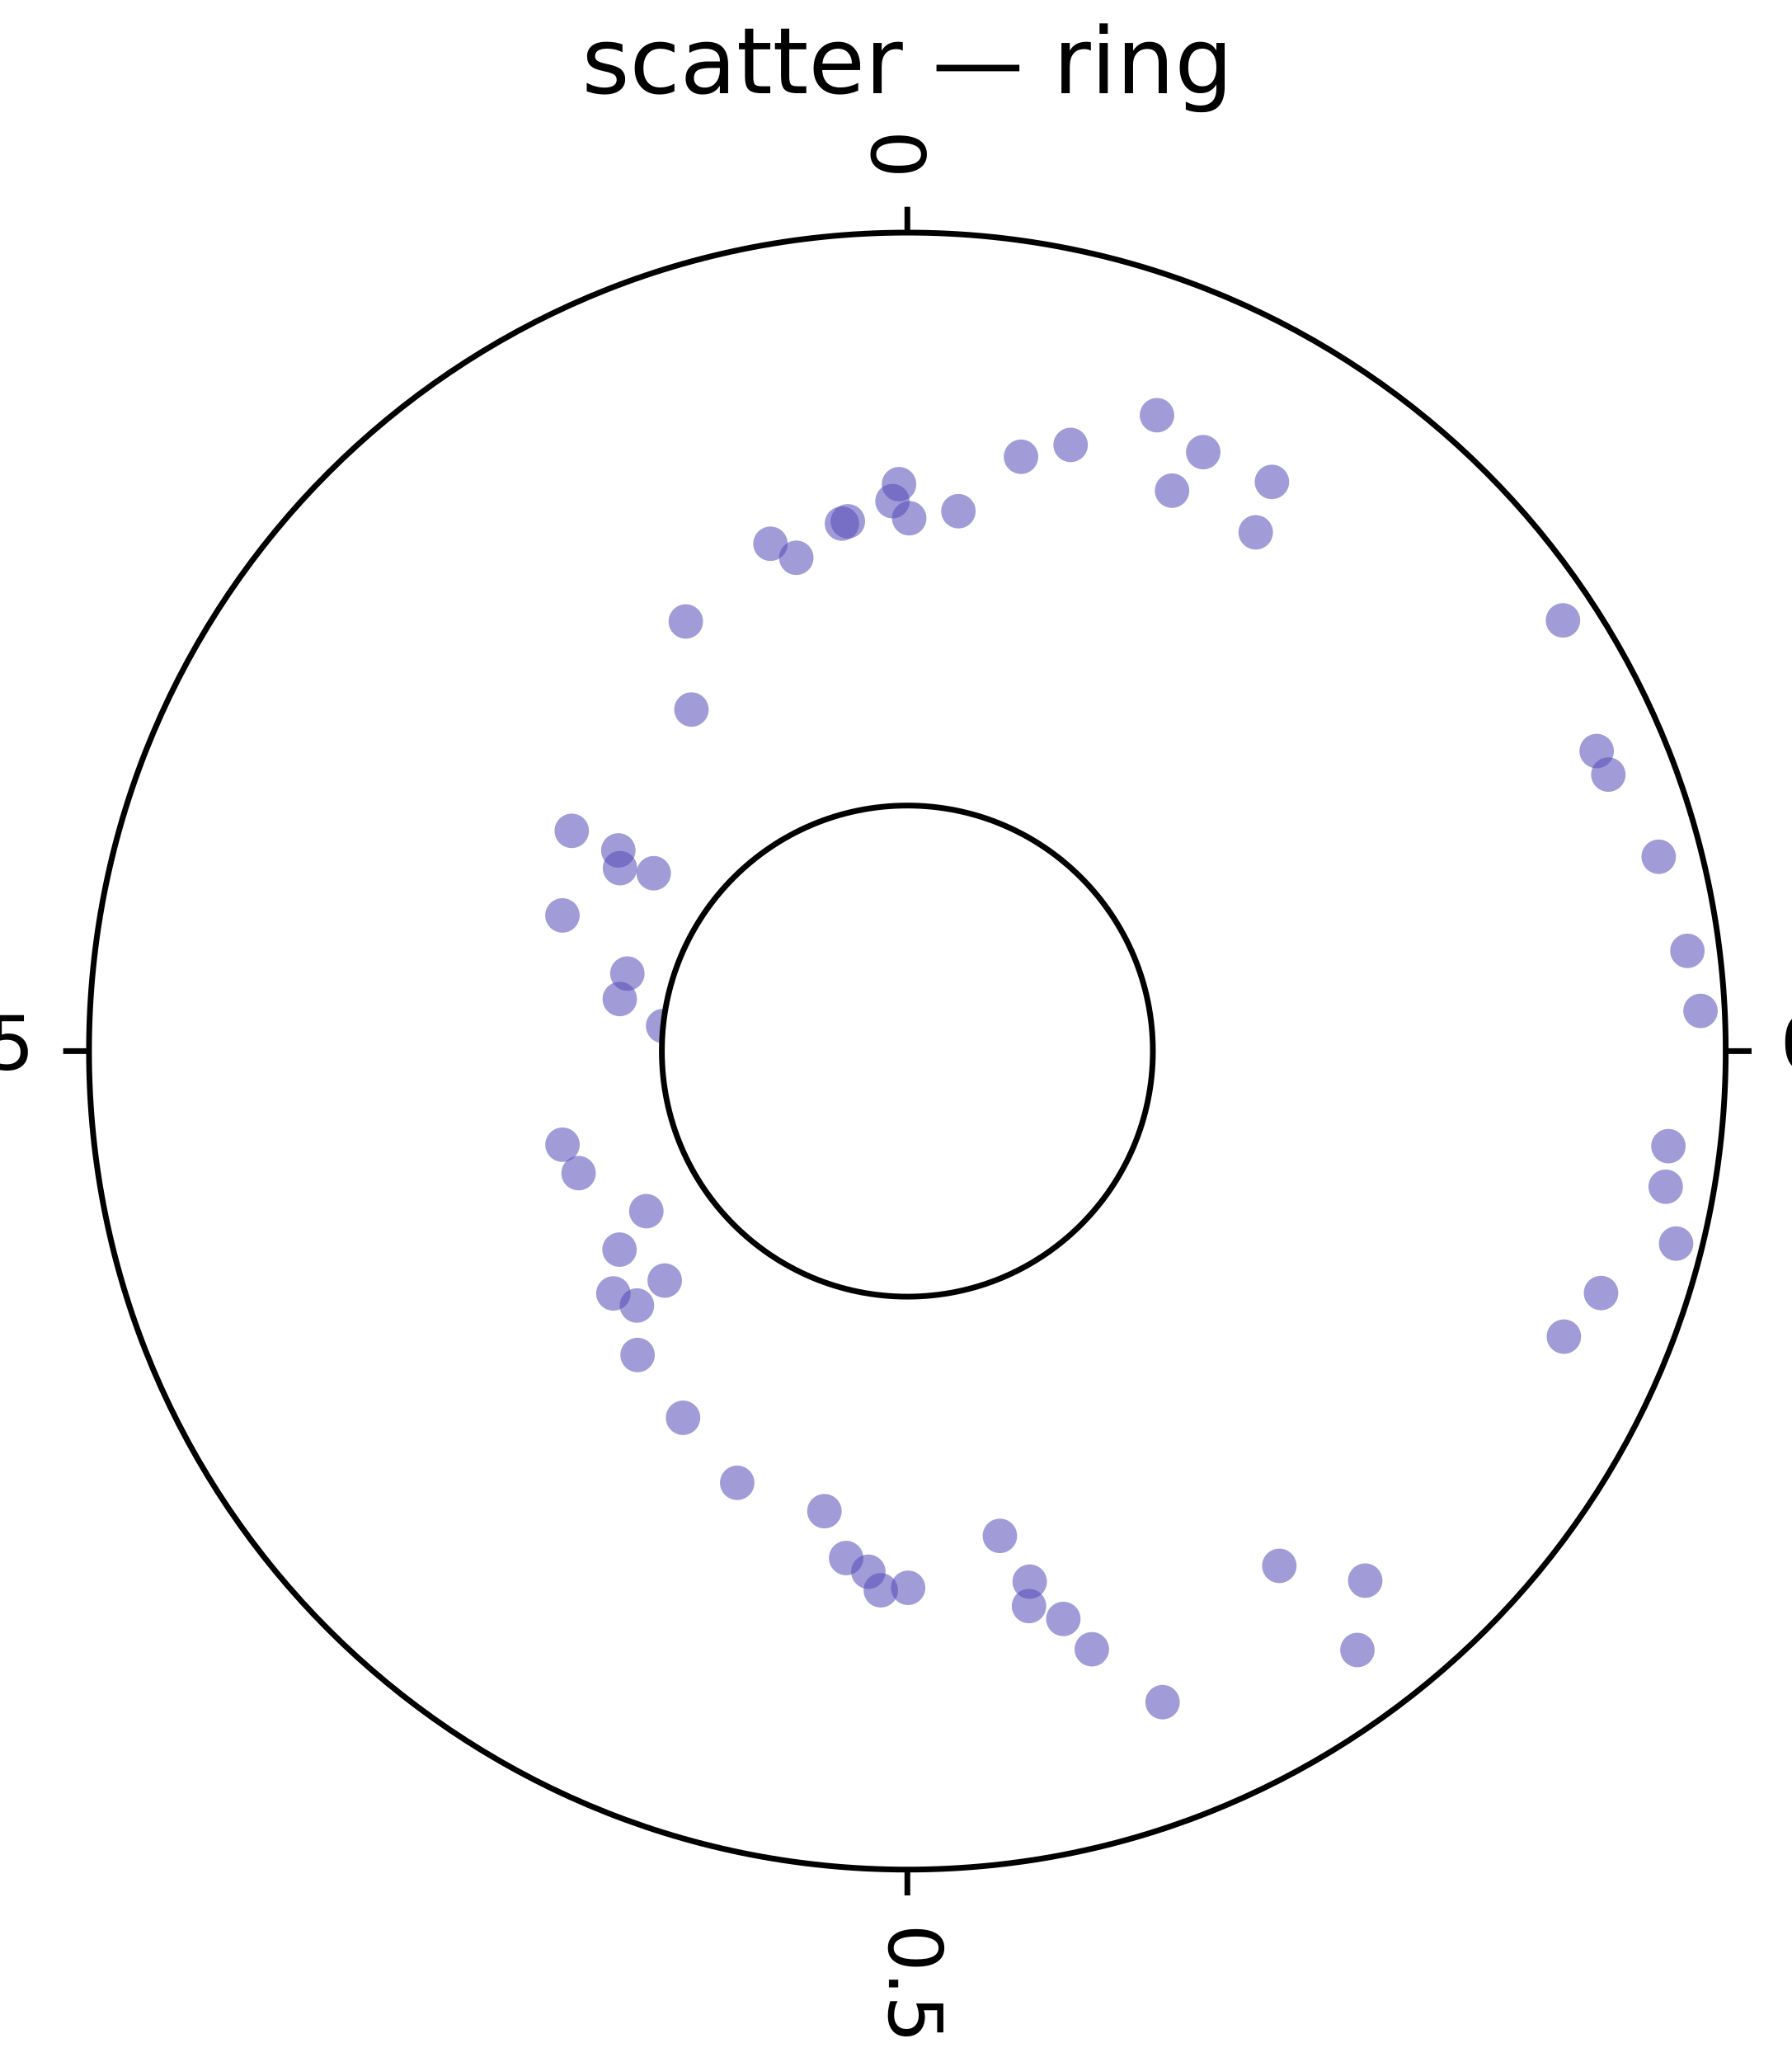
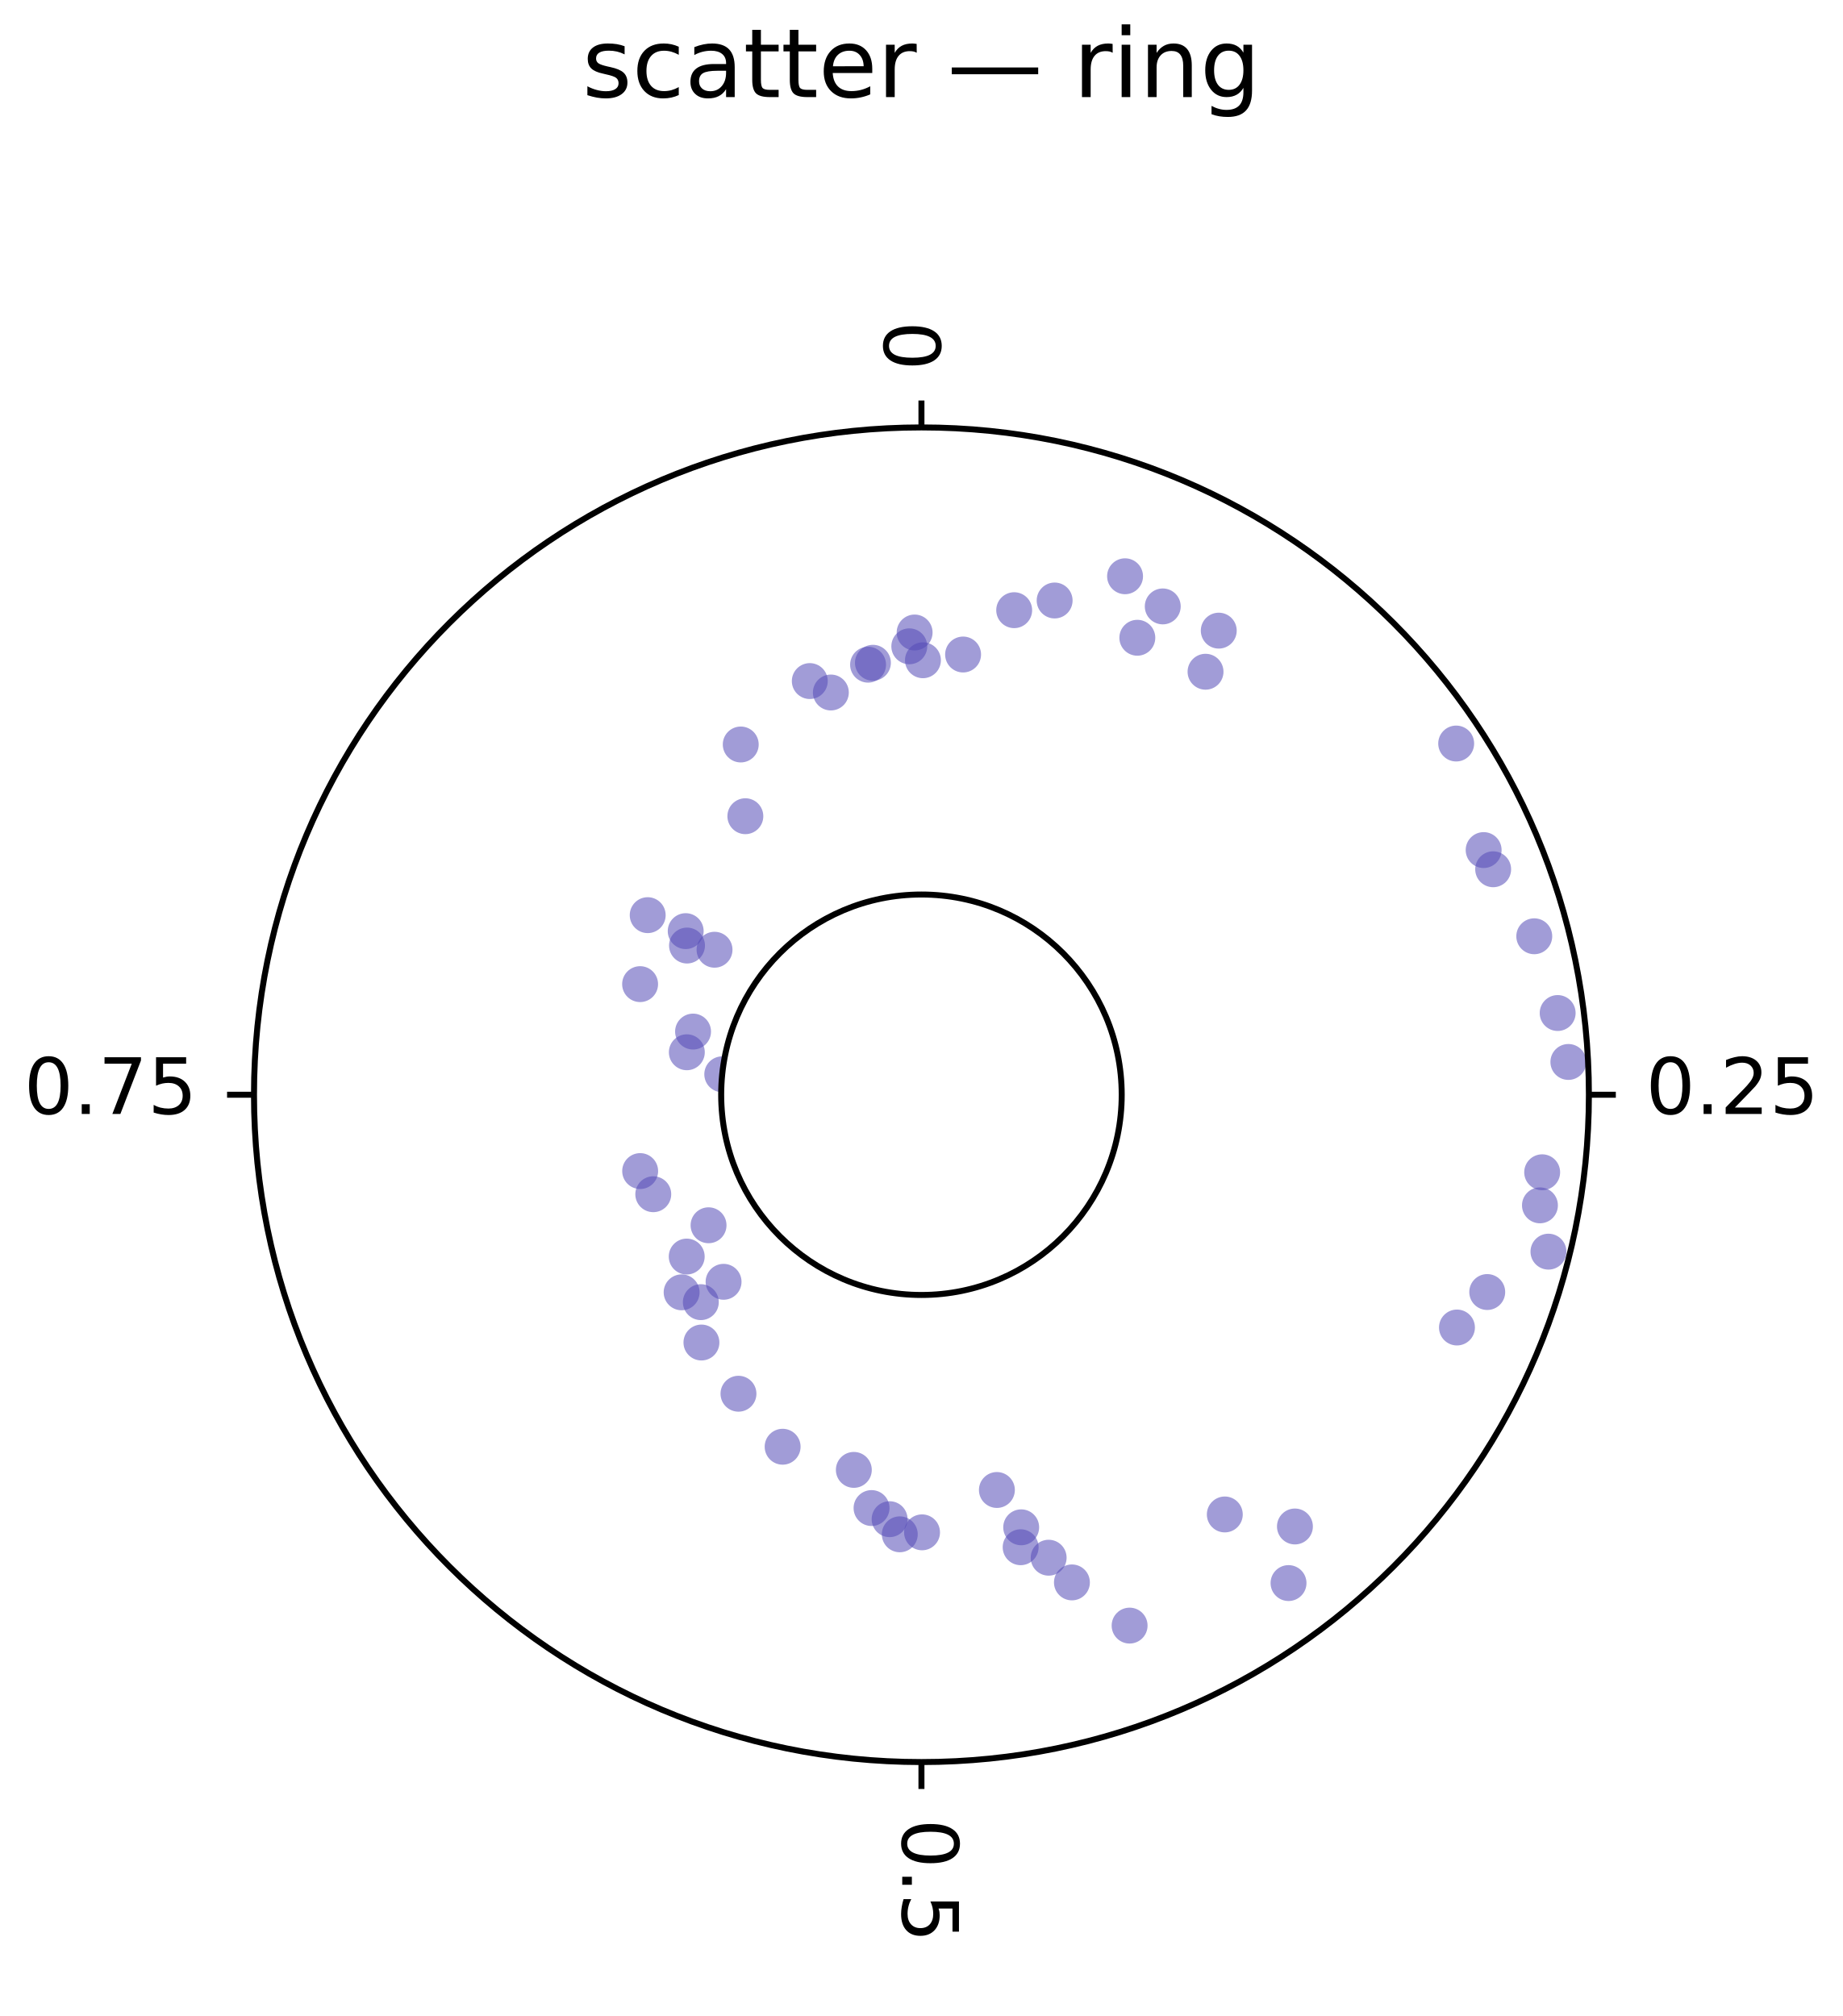
- <svg xmlns="http://www.w3.org/2000/svg" width="312" height="359" viewBox="0 0 312 359" font-family="DejaVu Sans, Bitstream Vera Sans, Verdana, Arial, sans-serif" font-size="11" style="background:#fff" data-plotlet-version="0.5.5" data-plotlet-schema="2" data-plotlet-kind="layout">
+ <svg xmlns="http://www.w3.org/2000/svg" width="308" height="337" viewBox="0 0 308 337" font-family="DejaVu Sans, Bitstream Vera Sans, Verdana, Arial, sans-serif" font-size="11" style="background:#fff" data-plotlet-version="0.5.6" data-plotlet-schema="2" data-plotlet-kind="layout">
  <g transform="translate(4,4)">
-     <g transform="translate(4.00,29.00)" data-plotlet-kind="panel" data-plotlet-title="scatter — ring" data-plotlet-xscale="linear" data-plotlet-yscale="linear" data-plotlet-xlim="0,1" data-plotlet-ylim="0,1" data-plotlet-panel-bbox="4,4,304,351" data-plotlet-data-area="4,29,300,300">
-       <defs>
-         <clipPath id="pc0">
-           <path d="M 7.50,150.00 A 142.50,142.50 0 1,0 292.50,150.00 A 142.50,142.50 0 1,0 7.50,150.00 Z M 107.25,150.00 A 42.75,42.75 0 1,0 192.75,150.00 A 42.75,42.75 0 1,0 107.25,150.00 Z" clip-rule="evenodd" />
-         </clipPath>
-       </defs>
-       <g clip-path="url(#pc0)">
-         <g class="plotlet-artist" data-plotlet-type="scatter" data-plotlet-index="0" data-plotlet-color="#534AB7" data-plotlet-n="60" data-plotlet-x-min="0.0005449370556" data-plotlet-x-max="0.9976562005" data-plotlet-y-min="0" data-plotlet-y-max="0.9577458053" data-plotlet-marker="o">
-           <circle cx="182.12" cy="254.14" r="3.00" fill="#534AB7" opacity="0.55" />
-           <circle cx="120.37" cy="225.16" r="3.00" fill="#534AB7" opacity="0.55" />
-           <circle cx="111.42" cy="75.20" r="3.00" fill="#534AB7" opacity="0.55" />
-           <circle cx="171.18" cy="246.62" r="3.00" fill="#534AB7" opacity="0.55" />
-           <circle cx="145.37" cy="243.87" r="3.00" fill="#534AB7" opacity="0.55" />
-           <circle cx="110.94" cy="213.84" r="3.00" fill="#534AB7" opacity="0.55" />
-           <circle cx="270.03" cy="97.76" r="3.00" fill="#534AB7" opacity="0.55" />
-           <circle cx="143.21" cy="240.64" r="3.00" fill="#534AB7" opacity="0.55" />
-           <circle cx="102.91" cy="194.29" r="3.00" fill="#534AB7" opacity="0.55" />
-           <circle cx="101.24" cy="136.50" r="3.00" fill="#534AB7" opacity="0.55" />
-           <circle cx="210.66" cy="59.68" r="3.00" fill="#534AB7" opacity="0.55" />
-           <circle cx="270.79" cy="192.12" r="3.00" fill="#534AB7" opacity="0.55" />
-           <circle cx="213.48" cy="50.90" r="3.00" fill="#534AB7" opacity="0.55" />
-           <circle cx="89.94" cy="126.38" r="3.00" fill="#534AB7" opacity="0.55" />
-           <circle cx="92.75" cy="171.25" r="3.00" fill="#534AB7" opacity="0.55" />
-           <circle cx="178.43" cy="44.46" r="3.00" fill="#534AB7" opacity="0.55" />
-           <circle cx="139.64" cy="57.76" r="3.00" fill="#534AB7" opacity="0.55" />
-           <circle cx="130.66" cy="64.11" r="3.00" fill="#534AB7" opacity="0.55" />
-           <circle cx="99.88" cy="184.56" r="3.00" fill="#534AB7" opacity="0.55" />
-           <circle cx="103.02" cy="202.91" r="3.00" fill="#534AB7" opacity="0.55" />
-           <circle cx="264.16" cy="75.01" r="3.00" fill="#534AB7" opacity="0.55" />
-           <circle cx="158.89" cy="56.00" r="3.00" fill="#534AB7" opacity="0.55" />
-           <circle cx="135.56" cy="230.10" r="3.00" fill="#534AB7" opacity="0.55" />
-           <circle cx="193.47" cy="39.29" r="3.00" fill="#534AB7" opacity="0.55" />
-           <circle cx="272.06" cy="101.86" r="3.00" fill="#534AB7" opacity="0.55" />
-           <circle cx="288.11" cy="143.00" r="3.00" fill="#534AB7" opacity="0.55" />
-           <circle cx="169.79" cy="46.52" r="3.00" fill="#534AB7" opacity="0.55" />
-           <circle cx="171.30" cy="242.37" r="3.00" fill="#534AB7" opacity="0.55" />
-           <circle cx="194.44" cy="263.35" r="3.00" fill="#534AB7" opacity="0.55" />
-           <circle cx="91.56" cy="111.65" r="3.00" fill="#534AB7" opacity="0.55" />
-           <circle cx="139.34" cy="238.26" r="3.00" fill="#534AB7" opacity="0.55" />
-           <circle cx="98.81" cy="192.19" r="3.00" fill="#534AB7" opacity="0.55" />
-           <circle cx="150.13" cy="243.44" r="3.00" fill="#534AB7" opacity="0.55" />
-           <circle cx="104.55" cy="177.87" r="3.00" fill="#534AB7" opacity="0.55" />
-           <circle cx="177.16" cy="248.86" r="3.00" fill="#534AB7" opacity="0.55" />
-           <circle cx="282.05" cy="173.61" r="3.00" fill="#534AB7" opacity="0.55" />
-           <circle cx="148.55" cy="51.30" r="3.00" fill="#534AB7" opacity="0.55" />
-           <circle cx="147.41" cy="54.25" r="3.00" fill="#534AB7" opacity="0.55" />
-           <circle cx="99.96" cy="118.15" r="3.00" fill="#534AB7" opacity="0.55" />
-           <circle cx="89.95" cy="166.30" r="3.00" fill="#534AB7" opacity="0.55" />
-           <circle cx="264.32" cy="199.71" r="3.00" fill="#534AB7" opacity="0.55" />
-           <circle cx="285.83" cy="132.55" r="3.00" fill="#534AB7" opacity="0.55" />
-           <circle cx="283.86" cy="183.51" r="3.00" fill="#534AB7" opacity="0.55" />
-           <circle cx="196.09" cy="52.42" r="3.00" fill="#534AB7" opacity="0.55" />
-           <circle cx="107.47" cy="145.63" r="3.00" fill="#534AB7" opacity="0.55" />
-           <circle cx="214.77" cy="239.62" r="3.00" fill="#534AB7" opacity="0.55" />
-           <circle cx="99.67" cy="115.06" r="3.00" fill="#534AB7" opacity="0.55" />
-           <circle cx="229.73" cy="242.19" r="3.00" fill="#534AB7" opacity="0.55" />
-           <circle cx="126.16" cy="61.67" r="3.00" fill="#534AB7" opacity="0.55" />
-           <circle cx="105.83" cy="119.03" r="3.00" fill="#534AB7" opacity="0.55" />
-           <circle cx="150.32" cy="57.23" r="3.00" fill="#534AB7" opacity="0.55" />
-           <circle cx="280.83" cy="116.16" r="3.00" fill="#534AB7" opacity="0.55" />
-           <circle cx="112.40" cy="90.53" r="3.00" fill="#534AB7" opacity="0.55" />
-           <circle cx="166.11" cy="234.40" r="3.00" fill="#534AB7" opacity="0.55" />
-           <circle cx="138.61" cy="58.16" r="3.00" fill="#534AB7" opacity="0.55" />
-           <circle cx="228.37" cy="254.27" r="3.00" fill="#534AB7" opacity="0.55" />
-           <circle cx="201.52" cy="45.72" r="3.00" fill="#534AB7" opacity="0.55" />
-           <circle cx="107.75" cy="189.95" r="3.00" fill="#534AB7" opacity="0.55" />
-           <circle cx="99.92" cy="140.93" r="3.00" fill="#534AB7" opacity="0.55" />
-           <circle cx="282.52" cy="166.55" r="3.00" fill="#534AB7" opacity="0.55" />
+     <path d="M100.39 3.73V5.09Q99.78 4.78 99.12 4.62Q98.46 4.47 97.76 4.47Q96.69 4.47 96.16 4.80Q95.62 5.12 95.62 5.78Q95.62 6.28 96.00 6.57Q96.39 6.85 97.54 7.11L98.04 7.22Q99.57 7.55 100.21 8.14Q100.86 8.74 100.86 9.81Q100.86 11.03 99.89 11.74Q98.93 12.45 97.24 12.45Q96.54 12.45 95.77 12.32Q95.01 12.18 94.17 11.91V10.42Q94.96 10.84 95.74 11.04Q96.51 11.25 97.27 11.25Q98.29 11.25 98.83 10.90Q99.38 10.55 99.38 9.92Q99.38 9.34 98.98 9.02Q98.59 8.71 97.25 8.42L96.75 8.30Q95.42 8.02 94.82 7.44Q94.23 6.86 94.23 5.84Q94.23 4.61 95.11 3.94Q95.98 3.27 97.59 3.27Q98.39 3.27 99.09 3.38Q99.79 3.50 100.39 3.73ZM109.44 3.81V5.16Q108.83 4.82 108.22 4.65Q107.61 4.48 106.98 4.48Q105.58 4.48 104.81 5.37Q104.04 6.26 104.04 7.86Q104.04 9.46 104.81 10.35Q105.58 11.23 106.98 11.23Q107.61 11.23 108.22 11.07Q108.83 10.90 109.44 10.56V11.89Q108.84 12.17 108.20 12.31Q107.55 12.45 106.82 12.45Q104.85 12.45 103.68 11.21Q102.52 9.97 102.52 7.86Q102.52 5.72 103.70 4.49Q104.87 3.27 106.92 3.27Q107.58 3.27 108.21 3.40Q108.85 3.54 109.44 3.81ZM115.92 7.83Q114.18 7.83 113.50 8.23Q112.83 8.62 112.83 9.59Q112.83 10.35 113.34 10.80Q113.84 11.25 114.71 11.25Q115.90 11.25 116.62 10.40Q117.35 9.55 117.35 8.15V7.83ZM118.79 7.23V12.23H117.35V10.90Q116.86 11.70 116.12 12.07Q115.39 12.45 114.32 12.45Q112.98 12.45 112.19 11.70Q111.39 10.95 111.39 9.68Q111.39 8.20 112.38 7.45Q113.37 6.70 115.33 6.70H117.35V6.56Q117.35 5.57 116.70 5.03Q116.04 4.48 114.86 4.48Q114.11 4.48 113.40 4.66Q112.69 4.84 112.04 5.20V3.88Q112.82 3.57 113.57 3.42Q114.31 3.27 115.01 3.27Q116.91 3.27 117.85 4.25Q118.79 5.23 118.79 7.23ZM123.17 0.99V3.48H126.13V4.59H123.17V9.34Q123.17 10.41 123.46 10.72Q123.75 11.02 124.65 11.02H126.13V12.23H124.65Q122.99 12.23 122.36 11.61Q121.72 10.98 121.72 9.34V4.59H120.67V3.48H121.72V0.99ZM129.44 0.99V3.48H132.40V4.59H129.44V9.34Q129.44 10.41 129.73 10.72Q130.03 11.02 130.93 11.02H132.40V12.23H130.93Q129.26 12.23 128.63 11.61Q128.00 10.98 128.00 9.34V4.59H126.94V3.48H128.00V0.99ZM141.78 7.49V8.20H135.17Q135.26 9.68 136.06 10.46Q136.86 11.23 138.29 11.23Q139.12 11.23 139.90 11.03Q140.68 10.83 141.44 10.42V11.78Q140.67 12.11 139.86 12.28Q139.04 12.45 138.21 12.45Q136.11 12.45 134.89 11.23Q133.67 10.02 133.67 7.94Q133.67 5.79 134.83 4.53Q135.99 3.27 137.96 3.27Q139.72 3.27 140.75 4.40Q141.78 5.54 141.78 7.49ZM140.34 7.07Q140.32 5.89 139.68 5.19Q139.04 4.48 137.97 4.48Q136.77 4.48 136.05 5.16Q135.32 5.84 135.21 7.08ZM149.21 4.82Q148.96 4.68 148.68 4.61Q148.39 4.55 148.05 4.55Q146.83 4.55 146.18 5.34Q145.53 6.13 145.53 7.62V12.23H144.08V3.48H145.53V4.84Q145.98 4.04 146.71 3.65Q147.43 3.27 148.47 3.27Q148.62 3.27 148.80 3.29Q148.98 3.30 149.20 3.34ZM155.07 7.28H169.51V8.41H155.07ZM181.96 4.82Q181.71 4.68 181.43 4.61Q181.14 4.55 180.80 4.55Q179.58 4.55 178.93 5.34Q178.28 6.13 178.28 7.62V12.23H176.83V3.48H178.28V4.84Q178.73 4.04 179.46 3.65Q180.18 3.27 181.22 3.27Q181.37 3.27 181.55 3.29Q181.73 3.30 181.95 3.34ZM183.46 3.48H184.90V12.23H183.46ZM183.46 0.07H184.90V1.89H183.46ZM195.18 6.95V12.23H193.75V6.99Q193.75 5.75 193.26 5.13Q192.78 4.52 191.81 4.52Q190.64 4.52 189.97 5.26Q189.30 6.00 189.30 7.28V12.23H187.86V3.48H189.30V4.84Q189.82 4.05 190.52 3.66Q191.21 3.27 192.13 3.27Q193.64 3.27 194.41 4.20Q195.18 5.13 195.18 6.95ZM203.81 7.75Q203.81 6.19 203.16 5.33Q202.52 4.47 201.36 4.47Q200.20 4.47 199.55 5.33Q198.91 6.19 198.91 7.75Q198.91 9.30 199.55 10.16Q200.20 11.02 201.36 11.02Q202.52 11.02 203.16 10.16Q203.81 9.30 203.81 7.75ZM205.25 11.14Q205.25 13.38 204.25 14.46Q203.26 15.55 201.21 15.55Q200.46 15.55 199.79 15.44Q199.11 15.33 198.48 15.09V13.70Q199.11 14.04 199.73 14.20Q200.35 14.37 200.99 14.37Q202.40 14.37 203.11 13.63Q203.81 12.89 203.81 11.40V10.69Q203.36 11.46 202.67 11.84Q201.97 12.23 201.00 12.23Q199.39 12.23 198.41 11.00Q197.43 9.77 197.43 7.75Q197.43 5.72 198.41 4.49Q199.39 3.27 201.00 3.27Q201.97 3.27 202.67 3.65Q203.36 4.03 203.81 4.80V3.48H205.25Z" fill="#000" />
+     <g transform="translate(0,29)">
+       <g transform="translate(0,0)" data-plotlet-kind="panel" data-plotlet-xscale="linear" data-plotlet-yscale="linear" data-plotlet-xlim="0,1" data-plotlet-ylim="0,1" data-plotlet-panel-bbox="0,0,300,300" data-plotlet-data-area="0,0,300,300">
+         <defs>
+           <clipPath id="pc0">
+             <path d="M 38.45,150.00 A 111.55,111.55 0 1,0 261.55,150.00 A 111.55,111.55 0 1,0 38.45,150.00 Z M 116.53,150.00 A 33.47,33.47 0 1,0 183.47,150.00 A 33.47,33.47 0 1,0 116.53,150.00 Z" clip-rule="evenodd" />
+           </clipPath>
+         </defs>
+         <g clip-path="url(#pc0)">
+           <g class="plotlet-artist" data-plotlet-type="scatter" data-plotlet-index="0" data-plotlet-color="#534AB7" data-plotlet-n="60" data-plotlet-x-min="0.0005449370556" data-plotlet-x-max="0.9976562005" data-plotlet-y-min="0" data-plotlet-y-max="0.9577458053" data-plotlet-marker="o">
+             <circle cx="175.15" cy="231.52" r="3.00" fill="#534AB7" opacity="0.55" />
+             <circle cx="126.80" cy="208.84" r="3.00" fill="#534AB7" opacity="0.55" />
+             <circle cx="119.80" cy="91.45" r="3.00" fill="#534AB7" opacity="0.55" />
+             <circle cx="166.58" cy="225.64" r="3.00" fill="#534AB7" opacity="0.55" />
+             <circle cx="146.38" cy="223.48" r="3.00" fill="#534AB7" opacity="0.55" />
+             <circle cx="119.42" cy="199.98" r="3.00" fill="#534AB7" opacity="0.55" />
+             <circle cx="243.96" cy="109.10" r="3.00" fill="#534AB7" opacity="0.55" />
+             <circle cx="144.68" cy="220.95" r="3.00" fill="#534AB7" opacity="0.55" />
+             <circle cx="113.13" cy="184.67" r="3.00" fill="#534AB7" opacity="0.55" />
+             <circle cx="111.83" cy="139.44" r="3.00" fill="#534AB7" opacity="0.55" />
+             <circle cx="197.48" cy="79.29" r="3.00" fill="#534AB7" opacity="0.55" />
+             <circle cx="244.56" cy="182.98" r="3.00" fill="#534AB7" opacity="0.55" />
+             <circle cx="199.69" cy="72.42" r="3.00" fill="#534AB7" opacity="0.55" />
+             <circle cx="102.98" cy="131.51" r="3.00" fill="#534AB7" opacity="0.55" />
+             <circle cx="105.18" cy="166.63" r="3.00" fill="#534AB7" opacity="0.55" />
+             <circle cx="172.26" cy="67.38" r="3.00" fill="#534AB7" opacity="0.55" />
+             <circle cx="141.89" cy="77.79" r="3.00" fill="#534AB7" opacity="0.55" />
+             <circle cx="134.86" cy="82.76" r="3.00" fill="#534AB7" opacity="0.55" />
+             <circle cx="110.77" cy="177.05" r="3.00" fill="#534AB7" opacity="0.55" />
+             <circle cx="113.23" cy="191.42" r="3.00" fill="#534AB7" opacity="0.55" />
+             <circle cx="239.37" cy="91.29" r="3.00" fill="#534AB7" opacity="0.55" />
+             <circle cx="156.96" cy="76.41" r="3.00" fill="#534AB7" opacity="0.55" />
+             <circle cx="138.70" cy="212.71" r="3.00" fill="#534AB7" opacity="0.55" />
+             <circle cx="184.03" cy="63.33" r="3.00" fill="#534AB7" opacity="0.55" />
+             <circle cx="245.55" cy="112.31" r="3.00" fill="#534AB7" opacity="0.55" />
+             <circle cx="258.12" cy="144.52" r="3.00" fill="#534AB7" opacity="0.55" />
+             <circle cx="165.50" cy="69.00" r="3.00" fill="#534AB7" opacity="0.55" />
+             <circle cx="166.67" cy="222.31" r="3.00" fill="#534AB7" opacity="0.55" />
+             <circle cx="184.79" cy="238.74" r="3.00" fill="#534AB7" opacity="0.55" />
+             <circle cx="104.25" cy="119.98" r="3.00" fill="#534AB7" opacity="0.55" />
+             <circle cx="141.66" cy="219.09" r="3.00" fill="#534AB7" opacity="0.55" />
+             <circle cx="109.92" cy="183.03" r="3.00" fill="#534AB7" opacity="0.55" />
+             <circle cx="150.10" cy="223.15" r="3.00" fill="#534AB7" opacity="0.55" />
+             <circle cx="114.42" cy="171.82" r="3.00" fill="#534AB7" opacity="0.55" />
+             <circle cx="171.26" cy="227.39" r="3.00" fill="#534AB7" opacity="0.55" />
+             <circle cx="253.37" cy="168.49" r="3.00" fill="#534AB7" opacity="0.55" />
+             <circle cx="148.86" cy="72.73" r="3.00" fill="#534AB7" opacity="0.55" />
+             <circle cx="147.97" cy="75.04" r="3.00" fill="#534AB7" opacity="0.55" />
+             <circle cx="110.82" cy="125.06" r="3.00" fill="#534AB7" opacity="0.55" />
+             <circle cx="102.99" cy="162.76" r="3.00" fill="#534AB7" opacity="0.55" />
+             <circle cx="239.50" cy="188.91" r="3.00" fill="#534AB7" opacity="0.55" />
+             <circle cx="256.33" cy="136.34" r="3.00" fill="#534AB7" opacity="0.55" />
+             <circle cx="254.79" cy="176.23" r="3.00" fill="#534AB7" opacity="0.55" />
+             <circle cx="186.08" cy="73.61" r="3.00" fill="#534AB7" opacity="0.55" />
+             <circle cx="116.71" cy="146.58" r="3.00" fill="#534AB7" opacity="0.55" />
+             <circle cx="200.70" cy="220.16" r="3.00" fill="#534AB7" opacity="0.55" />
+             <circle cx="110.60" cy="122.65" r="3.00" fill="#534AB7" opacity="0.55" />
+             <circle cx="212.42" cy="222.17" r="3.00" fill="#534AB7" opacity="0.55" />
+             <circle cx="131.34" cy="80.85" r="3.00" fill="#534AB7" opacity="0.55" />
+             <circle cx="115.42" cy="125.76" r="3.00" fill="#534AB7" opacity="0.55" />
+             <circle cx="150.25" cy="77.37" r="3.00" fill="#534AB7" opacity="0.55" />
+             <circle cx="252.42" cy="123.51" r="3.00" fill="#534AB7" opacity="0.55" />
+             <circle cx="120.57" cy="103.44" r="3.00" fill="#534AB7" opacity="0.55" />
+             <circle cx="162.61" cy="216.07" r="3.00" fill="#534AB7" opacity="0.55" />
+             <circle cx="141.08" cy="78.11" r="3.00" fill="#534AB7" opacity="0.55" />
+             <circle cx="211.35" cy="231.63" r="3.00" fill="#534AB7" opacity="0.55" />
+             <circle cx="190.33" cy="68.37" r="3.00" fill="#534AB7" opacity="0.55" />
+             <circle cx="116.93" cy="181.27" r="3.00" fill="#534AB7" opacity="0.55" />
+             <circle cx="110.79" cy="142.90" r="3.00" fill="#534AB7" opacity="0.55" />
+             <circle cx="253.74" cy="162.96" r="3.00" fill="#534AB7" opacity="0.55" />
+           </g>
        </g>
+         <line x1="150.00" x2="150.00" y1="38.45" y2="33.95" stroke="#000000" stroke-width="1.00" />
+         <g transform="rotate(-90.00 153.21 24.81)">
+           <path d="M153.20 16.18Q152.21 16.18 151.71 17.15Q151.22 18.13 151.22 20.08Q151.22 22.03 151.71 23.00Q152.21 23.98 153.20 23.98Q154.20 23.98 154.70 23.00Q155.20 22.03 155.20 20.08Q155.20 18.13 154.70 17.15Q154.20 16.18 153.20 16.18ZM153.20 15.16Q154.80 15.16 155.64 16.42Q156.48 17.68 156.48 20.08Q156.48 22.47 155.64 23.73Q154.80 24.99 153.20 24.99Q151.61 24.99 150.77 23.73Q149.93 22.47 149.93 20.08Q149.93 17.68 150.77 16.42Q151.61 15.16 153.20 15.16Z" fill="#000" />
+         </g>
+         <line x1="261.55" x2="266.05" y1="150.00" y2="150.00" stroke="#000000" stroke-width="1.00" />
+         <path d="M275.19 144.57Q274.20 144.57 273.70 145.55Q273.20 146.52 273.20 148.48Q273.20 150.43 273.70 151.40Q274.20 152.37 275.19 152.37Q276.18 152.37 276.68 151.40Q277.18 150.43 277.18 148.48Q277.18 146.52 276.68 145.55Q276.18 144.57 275.19 144.57ZM275.19 143.56Q276.78 143.56 277.62 144.82Q278.46 146.08 278.46 148.48Q278.46 150.87 277.62 152.13Q276.78 153.39 275.19 153.39Q273.59 153.39 272.75 152.13Q271.91 150.87 271.91 148.48Q271.91 146.08 272.75 144.82Q273.59 143.56 275.19 143.56ZM280.72 151.59H282.06V153.21H280.72ZM285.95 152.13H290.43V153.21H284.41V152.13Q285.14 151.37 286.40 150.10Q287.66 148.83 287.98 148.46Q288.60 147.77 288.84 147.29Q289.09 146.81 289.09 146.34Q289.09 145.59 288.56 145.11Q288.03 144.64 287.18 144.64Q286.57 144.64 285.91 144.85Q285.24 145.06 284.47 145.48V144.19Q285.25 143.87 285.92 143.72Q286.59 143.56 287.15 143.56Q288.62 143.56 289.50 144.29Q290.38 145.03 290.38 146.26Q290.38 146.85 290.16 147.37Q289.94 147.89 289.36 148.60Q289.20 148.79 288.35 149.67Q287.50 150.55 285.95 152.13ZM293.13 143.73H298.17V144.81H294.31V147.13Q294.59 147.04 294.86 146.99Q295.14 146.94 295.42 146.94Q297.01 146.94 297.94 147.81Q298.86 148.68 298.86 150.17Q298.86 151.69 297.91 152.54Q296.96 153.39 295.23 153.39Q294.63 153.39 294.01 153.29Q293.39 153.19 292.73 152.98V151.69Q293.30 152.01 293.91 152.16Q294.52 152.31 295.20 152.31Q296.30 152.31 296.94 151.73Q297.58 151.16 297.58 150.17Q297.58 149.17 296.94 148.60Q296.30 148.02 295.20 148.02Q294.69 148.02 294.18 148.13Q293.67 148.25 293.13 148.49Z" fill="#000" />
+         <line x1="150.00" x2="150.00" y1="261.55" y2="266.05" stroke="#000000" stroke-width="1.00" />
+         <g transform="rotate(90.00 146.79 281.39)">
+           <path d="M140.59 272.76Q139.60 272.76 139.10 273.73Q138.60 274.71 138.60 276.66Q138.60 278.61 139.10 279.59Q139.60 280.56 140.59 280.56Q141.59 280.56 142.08 279.59Q142.58 278.61 142.58 276.66Q142.58 274.71 142.08 273.73Q141.59 272.76 140.59 272.76ZM140.59 271.74Q142.18 271.74 143.02 273.00Q143.86 274.26 143.86 276.66Q143.86 279.06 143.02 280.32Q142.18 281.58 140.59 281.58Q139.00 281.58 138.16 280.32Q137.31 279.06 137.31 276.66Q137.31 274.26 138.16 273.00Q139.00 271.74 140.59 271.74ZM146.12 279.78H147.46V281.39H146.12ZM150.26 271.91H155.30V272.99H151.44V275.32Q151.72 275.22 152.00 275.17Q152.28 275.13 152.55 275.13Q154.14 275.13 155.07 276.00Q156.00 276.87 156.00 278.35Q156.00 279.88 155.04 280.73Q154.09 281.58 152.36 281.58Q151.76 281.58 151.14 281.47Q150.52 281.37 149.86 281.17V279.88Q150.43 280.19 151.04 280.34Q151.65 280.50 152.33 280.50Q153.43 280.50 154.07 279.92Q154.71 279.34 154.71 278.35Q154.71 277.36 154.07 276.78Q153.43 276.21 152.33 276.21Q151.82 276.21 151.31 276.32Q150.80 276.43 150.26 276.68Z" fill="#000" />
+         </g>
+         <line x1="38.45" x2="33.95" y1="150.00" y2="150.00" stroke="#000000" stroke-width="1.00" />
+         <path d="M4.13 144.57Q3.14 144.57 2.64 145.55Q2.15 146.52 2.15 148.48Q2.15 150.43 2.64 151.40Q3.14 152.37 4.13 152.37Q5.13 152.37 5.63 151.40Q6.13 150.43 6.13 148.48Q6.13 146.52 5.63 145.55Q5.13 144.57 4.13 144.57ZM4.13 143.56Q5.73 143.56 6.57 144.82Q7.41 146.08 7.41 148.48Q7.41 150.87 6.57 152.13Q5.73 153.39 4.13 153.39Q2.54 153.39 1.70 152.13Q0.86 150.87 0.86 148.48Q0.86 146.08 1.70 144.82Q2.54 143.56 4.13 143.56ZM9.66 151.59H11.00V153.21H9.66ZM13.47 143.73H19.56V144.27L16.12 153.21H14.78L18.02 144.81H13.47ZM22.08 143.73H27.11V144.81H23.25V147.13Q23.53 147.04 23.81 146.99Q24.09 146.94 24.37 146.94Q25.96 146.94 26.88 147.81Q27.81 148.68 27.81 150.17Q27.81 151.69 26.86 152.54Q25.90 153.39 24.17 153.39Q23.58 153.39 22.96 153.29Q22.34 153.19 21.68 152.98V151.69Q22.25 152.01 22.86 152.16Q23.47 152.31 24.15 152.31Q25.24 152.31 25.89 151.73Q26.53 151.16 26.53 150.17Q26.53 149.17 25.89 148.60Q25.24 148.02 24.15 148.02Q23.63 148.02 23.12 148.13Q22.61 148.25 22.08 148.49Z" fill="#000" />
+         <circle cx="150.00" cy="150.00" r="33.47" fill="none" stroke="#000000" stroke-width="1.00" />
+         <circle cx="150.00" cy="150.00" r="111.55" fill="none" stroke="#000000" stroke-width="1.00" />
      </g>
-       <line x1="150.00" x2="150.00" y1="7.50" y2="3.00" stroke="#000000" stroke-width="1.00" />
-       <g transform="rotate(-90.00 153.21 -6.14)">
-         <path d="M153.20 -14.77Q152.21 -14.77 151.71 -13.79Q151.22 -12.82 151.22 -10.86Q151.22 -8.92 151.71 -7.94Q152.21 -6.97 153.20 -6.97Q154.20 -6.97 154.70 -7.94Q155.20 -8.92 155.20 -10.86Q155.20 -12.82 154.70 -13.79Q154.20 -14.77 153.20 -14.77ZM153.20 -15.78Q154.80 -15.78 155.64 -14.52Q156.48 -13.26 156.48 -10.86Q156.48 -8.47 155.64 -7.21Q154.80 -5.95 153.20 -5.95Q151.61 -5.95 150.77 -7.21Q149.93 -8.47 149.93 -10.86Q149.93 -13.26 150.77 -14.52Q151.61 -15.78 153.20 -15.78Z" fill="#000" />
-       </g>
-       <line x1="292.50" x2="297.00" y1="150.00" y2="150.00" stroke="#000000" stroke-width="1.00" />
-       <path d="M306.13 144.57Q305.14 144.57 304.64 145.55Q304.15 146.52 304.15 148.48Q304.15 150.43 304.64 151.40Q305.14 152.37 306.13 152.37Q307.13 152.37 307.63 151.40Q308.13 150.43 308.13 148.48Q308.13 146.52 307.63 145.55Q307.13 144.57 306.13 144.57ZM306.13 143.56Q307.73 143.56 308.57 144.82Q309.41 146.08 309.41 148.48Q309.41 150.87 308.57 152.13Q307.73 153.39 306.13 153.39Q304.54 153.39 303.70 152.13Q302.86 150.87 302.86 148.48Q302.86 146.08 303.70 144.82Q304.54 143.56 306.13 143.56ZM311.66 151.59H313.00V153.21H311.66ZM316.90 152.13H321.37V153.21H315.36V152.13Q316.09 151.37 317.35 150.10Q318.61 148.83 318.93 148.46Q319.54 147.77 319.79 147.29Q320.03 146.81 320.03 146.34Q320.03 145.59 319.50 145.11Q318.97 144.64 318.12 144.64Q317.52 144.64 316.85 144.85Q316.18 145.06 315.42 145.48V144.19Q316.19 143.87 316.87 143.72Q317.54 143.56 318.10 143.56Q319.57 143.56 320.45 144.29Q321.32 145.03 321.32 146.26Q321.32 146.85 321.10 147.37Q320.88 147.89 320.31 148.60Q320.15 148.79 319.30 149.67Q318.45 150.55 316.90 152.13ZM324.08 143.73H329.11V144.81H325.25V147.13Q325.53 147.04 325.81 146.99Q326.09 146.94 326.37 146.94Q327.96 146.94 328.88 147.81Q329.81 148.68 329.81 150.17Q329.81 151.69 328.86 152.54Q327.90 153.39 326.17 153.39Q325.58 153.39 324.96 153.29Q324.34 153.19 323.68 152.98V151.69Q324.25 152.01 324.86 152.16Q325.47 152.31 326.15 152.31Q327.24 152.31 327.89 151.73Q328.53 151.16 328.53 150.17Q328.53 149.17 327.89 148.60Q327.24 148.02 326.15 148.02Q325.63 148.02 325.12 148.13Q324.61 148.25 324.08 148.49Z" fill="#000" />
-       <line x1="150.00" x2="150.00" y1="292.50" y2="297.00" stroke="#000000" stroke-width="1.00" />
-       <g transform="rotate(90.00 146.79 312.34)">
-         <path d="M140.59 303.70Q139.60 303.70 139.10 304.68Q138.60 305.65 138.60 307.61Q138.60 309.56 139.10 310.53Q139.60 311.51 140.59 311.51Q141.59 311.51 142.08 310.53Q142.58 309.56 142.58 307.61Q142.58 305.65 142.08 304.68Q141.59 303.70 140.59 303.70ZM140.59 302.69Q142.18 302.69 143.02 303.95Q143.86 305.21 143.86 307.61Q143.86 310.00 143.02 311.26Q142.18 312.52 140.59 312.52Q139.00 312.52 138.16 311.26Q137.31 310.00 137.31 307.61Q137.31 305.21 138.16 303.95Q139.00 302.69 140.59 302.69ZM146.12 310.72H147.46V312.34H146.12ZM150.26 302.86H155.30V303.94H151.44V306.26Q151.72 306.17 152.00 306.12Q152.28 306.07 152.55 306.07Q154.14 306.07 155.07 306.94Q156.00 307.81 156.00 309.30Q156.00 310.83 155.04 311.67Q154.09 312.52 152.36 312.52Q151.76 312.52 151.14 312.42Q150.52 312.32 149.86 312.11V310.83Q150.43 311.14 151.04 311.29Q151.65 311.44 152.33 311.44Q153.43 311.44 154.07 310.86Q154.71 310.29 154.71 309.30Q154.71 308.31 154.07 307.73Q153.43 307.15 152.33 307.15Q151.82 307.15 151.31 307.27Q150.80 307.38 150.26 307.62Z" fill="#000" />
-       </g>
-       <line x1="7.50" x2="3.00" y1="150.00" y2="150.00" stroke="#000000" stroke-width="1.00" />
-       <path d="M-26.81 144.57Q-27.80 144.57 -28.30 145.55Q-28.80 146.52 -28.80 148.48Q-28.80 150.43 -28.30 151.40Q-27.80 152.37 -26.81 152.37Q-25.82 152.37 -25.32 151.40Q-24.82 150.43 -24.82 148.48Q-24.82 146.52 -25.32 145.55Q-25.82 144.57 -26.81 144.57ZM-26.81 143.56Q-25.22 143.56 -24.38 144.82Q-23.54 146.08 -23.54 148.48Q-23.54 150.87 -24.38 152.13Q-25.22 153.39 -26.81 153.39Q-28.41 153.39 -29.25 152.13Q-30.09 150.87 -30.09 148.48Q-30.09 146.08 -29.25 144.82Q-28.41 143.56 -26.81 143.56ZM-21.28 151.59H-19.94V153.21H-21.28ZM-17.48 143.73H-11.38V144.27L-14.82 153.21H-16.16L-12.92 144.81H-17.48ZM-8.87 143.73H-3.83V144.81H-7.69V147.13Q-7.41 147.04 -7.14 146.99Q-6.86 146.94 -6.58 146.94Q-4.99 146.94 -4.06 147.81Q-3.14 148.68 -3.14 150.17Q-3.14 151.69 -4.09 152.54Q-5.04 153.39 -6.77 153.39Q-7.37 153.39 -7.99 153.29Q-8.61 153.19 -9.27 152.98V151.69Q-8.70 152.01 -8.09 152.16Q-7.48 152.31 -6.80 152.31Q-5.70 152.31 -5.06 151.73Q-4.42 151.16 -4.42 150.17Q-4.42 149.17 -5.06 148.60Q-5.70 148.02 -6.80 148.02Q-7.31 148.02 -7.82 148.13Q-8.33 148.25 -8.87 148.49Z" fill="#000" />
-       <circle cx="150.00" cy="150.00" r="42.75" fill="none" stroke="#000000" stroke-width="1.00" />
-       <circle cx="150.00" cy="150.00" r="142.50" fill="none" stroke="#000000" stroke-width="1.00" />
-       <path d="M100.39 -25.27V-23.91Q99.78 -24.22 99.12 -24.38Q98.46 -24.53 97.76 -24.53Q96.69 -24.53 96.16 -24.20Q95.62 -23.88 95.62 -23.22Q95.62 -22.72 96.00 -22.43Q96.39 -22.15 97.54 -21.89L98.04 -21.78Q99.57 -21.45 100.21 -20.86Q100.86 -20.26 100.86 -19.19Q100.86 -17.97 99.89 -17.26Q98.93 -16.55 97.24 -16.55Q96.54 -16.55 95.77 -16.68Q95.01 -16.82 94.17 -17.09V-18.58Q94.96 -18.16 95.74 -17.96Q96.51 -17.75 97.27 -17.75Q98.29 -17.75 98.83 -18.10Q99.38 -18.45 99.38 -19.08Q99.38 -19.66 98.98 -19.98Q98.59 -20.29 97.25 -20.58L96.75 -20.70Q95.42 -20.98 94.82 -21.56Q94.23 -22.14 94.23 -23.16Q94.23 -24.39 95.11 -25.06Q95.98 -25.73 97.59 -25.73Q98.39 -25.73 99.09 -25.62Q99.79 -25.50 100.39 -25.27ZM109.44 -25.19V-23.84Q108.83 -24.18 108.22 -24.35Q107.61 -24.52 106.98 -24.52Q105.58 -24.52 104.81 -23.63Q104.04 -22.74 104.04 -21.14Q104.04 -19.54 104.81 -18.65Q105.58 -17.77 106.98 -17.77Q107.61 -17.77 108.22 -17.93Q108.83 -18.10 109.44 -18.44V-17.11Q108.84 -16.83 108.20 -16.69Q107.55 -16.55 106.82 -16.55Q104.85 -16.55 103.68 -17.79Q102.52 -19.03 102.52 -21.14Q102.52 -23.28 103.70 -24.51Q104.87 -25.73 106.92 -25.73Q107.58 -25.73 108.21 -25.60Q108.85 -25.46 109.44 -25.19ZM115.92 -21.17Q114.18 -21.17 113.50 -20.77Q112.83 -20.38 112.83 -19.41Q112.83 -18.65 113.34 -18.20Q113.84 -17.75 114.71 -17.75Q115.90 -17.75 116.62 -18.60Q117.35 -19.45 117.35 -20.85V-21.17ZM118.79 -21.77V-16.77H117.35V-18.10Q116.86 -17.30 116.12 -16.93Q115.39 -16.55 114.32 -16.55Q112.98 -16.55 112.19 -17.30Q111.39 -18.05 111.39 -19.32Q111.39 -20.80 112.38 -21.55Q113.37 -22.30 115.33 -22.30H117.35V-22.44Q117.35 -23.43 116.70 -23.97Q116.04 -24.52 114.86 -24.52Q114.11 -24.52 113.40 -24.34Q112.69 -24.16 112.04 -23.80V-25.12Q112.82 -25.43 113.57 -25.58Q114.31 -25.73 115.01 -25.73Q116.91 -25.73 117.85 -24.75Q118.79 -23.77 118.79 -21.77ZM123.17 -28.01V-25.52H126.13V-24.41H123.17V-19.66Q123.17 -18.59 123.46 -18.28Q123.75 -17.98 124.65 -17.98H126.13V-16.77H124.65Q122.99 -16.77 122.36 -17.39Q121.72 -18.02 121.72 -19.66V-24.41H120.67V-25.52H121.72V-28.01ZM129.44 -28.01V-25.52H132.40V-24.41H129.44V-19.66Q129.44 -18.59 129.73 -18.28Q130.03 -17.98 130.93 -17.98H132.40V-16.77H130.93Q129.26 -16.77 128.63 -17.39Q128.00 -18.02 128.00 -19.66V-24.41H126.94V-25.52H128.00V-28.01ZM141.78 -21.51V-20.80H135.17Q135.26 -19.32 136.06 -18.54Q136.86 -17.77 138.29 -17.77Q139.12 -17.77 139.90 -17.97Q140.68 -18.17 141.44 -18.58V-17.22Q140.67 -16.89 139.86 -16.72Q139.04 -16.55 138.21 -16.55Q136.11 -16.55 134.89 -17.77Q133.67 -18.98 133.67 -21.06Q133.67 -23.21 134.83 -24.47Q135.99 -25.73 137.96 -25.73Q139.72 -25.73 140.75 -24.60Q141.78 -23.46 141.78 -21.51ZM140.34 -21.93Q140.32 -23.11 139.68 -23.81Q139.04 -24.52 137.97 -24.52Q136.77 -24.52 136.05 -23.84Q135.32 -23.16 135.21 -21.92ZM149.21 -24.18Q148.96 -24.32 148.68 -24.39Q148.39 -24.45 148.05 -24.45Q146.83 -24.45 146.18 -23.66Q145.53 -22.87 145.53 -21.38V-16.77H144.08V-25.52H145.53V-24.16Q145.98 -24.96 146.71 -25.35Q147.43 -25.73 148.47 -25.73Q148.62 -25.73 148.80 -25.71Q148.98 -25.70 149.20 -25.66ZM155.07 -21.72H169.51V-20.59H155.07ZM181.96 -24.18Q181.71 -24.32 181.43 -24.39Q181.14 -24.45 180.80 -24.45Q179.58 -24.45 178.93 -23.66Q178.28 -22.87 178.28 -21.38V-16.77H176.83V-25.52H178.28V-24.16Q178.73 -24.96 179.46 -25.35Q180.18 -25.73 181.22 -25.73Q181.37 -25.73 181.55 -25.71Q181.73 -25.70 181.95 -25.66ZM183.46 -25.52H184.90V-16.77H183.46ZM183.46 -28.93H184.90V-27.11H183.46ZM195.18 -22.05V-16.77H193.75V-22.01Q193.75 -23.25 193.26 -23.87Q192.78 -24.48 191.81 -24.48Q190.64 -24.48 189.97 -23.74Q189.30 -23.00 189.30 -21.72V-16.77H187.86V-25.52H189.30V-24.16Q189.82 -24.95 190.52 -25.34Q191.21 -25.73 192.13 -25.73Q193.64 -25.73 194.41 -24.80Q195.18 -23.87 195.18 -22.05ZM203.81 -21.25Q203.81 -22.81 203.16 -23.67Q202.52 -24.53 201.36 -24.53Q200.20 -24.53 199.55 -23.67Q198.91 -22.81 198.91 -21.25Q198.91 -19.70 199.55 -18.84Q200.20 -17.98 201.36 -17.98Q202.52 -17.98 203.16 -18.84Q203.81 -19.70 203.81 -21.25ZM205.25 -17.86Q205.25 -15.62 204.25 -14.54Q203.26 -13.45 201.21 -13.45Q200.46 -13.45 199.79 -13.56Q199.11 -13.67 198.48 -13.91V-15.30Q199.11 -14.96 199.73 -14.80Q200.35 -14.63 200.99 -14.63Q202.40 -14.63 203.11 -15.37Q203.81 -16.11 203.81 -17.60V-18.31Q203.36 -17.54 202.67 -17.16Q201.97 -16.77 201.00 -16.77Q199.39 -16.77 198.41 -18.00Q197.43 -19.23 197.43 -21.25Q197.43 -23.28 198.41 -24.51Q199.39 -25.73 201.00 -25.73Q201.97 -25.73 202.67 -25.35Q203.36 -24.97 203.81 -24.20V-25.52H205.25Z" fill="#000" />
    </g>
  </g>
</svg>
